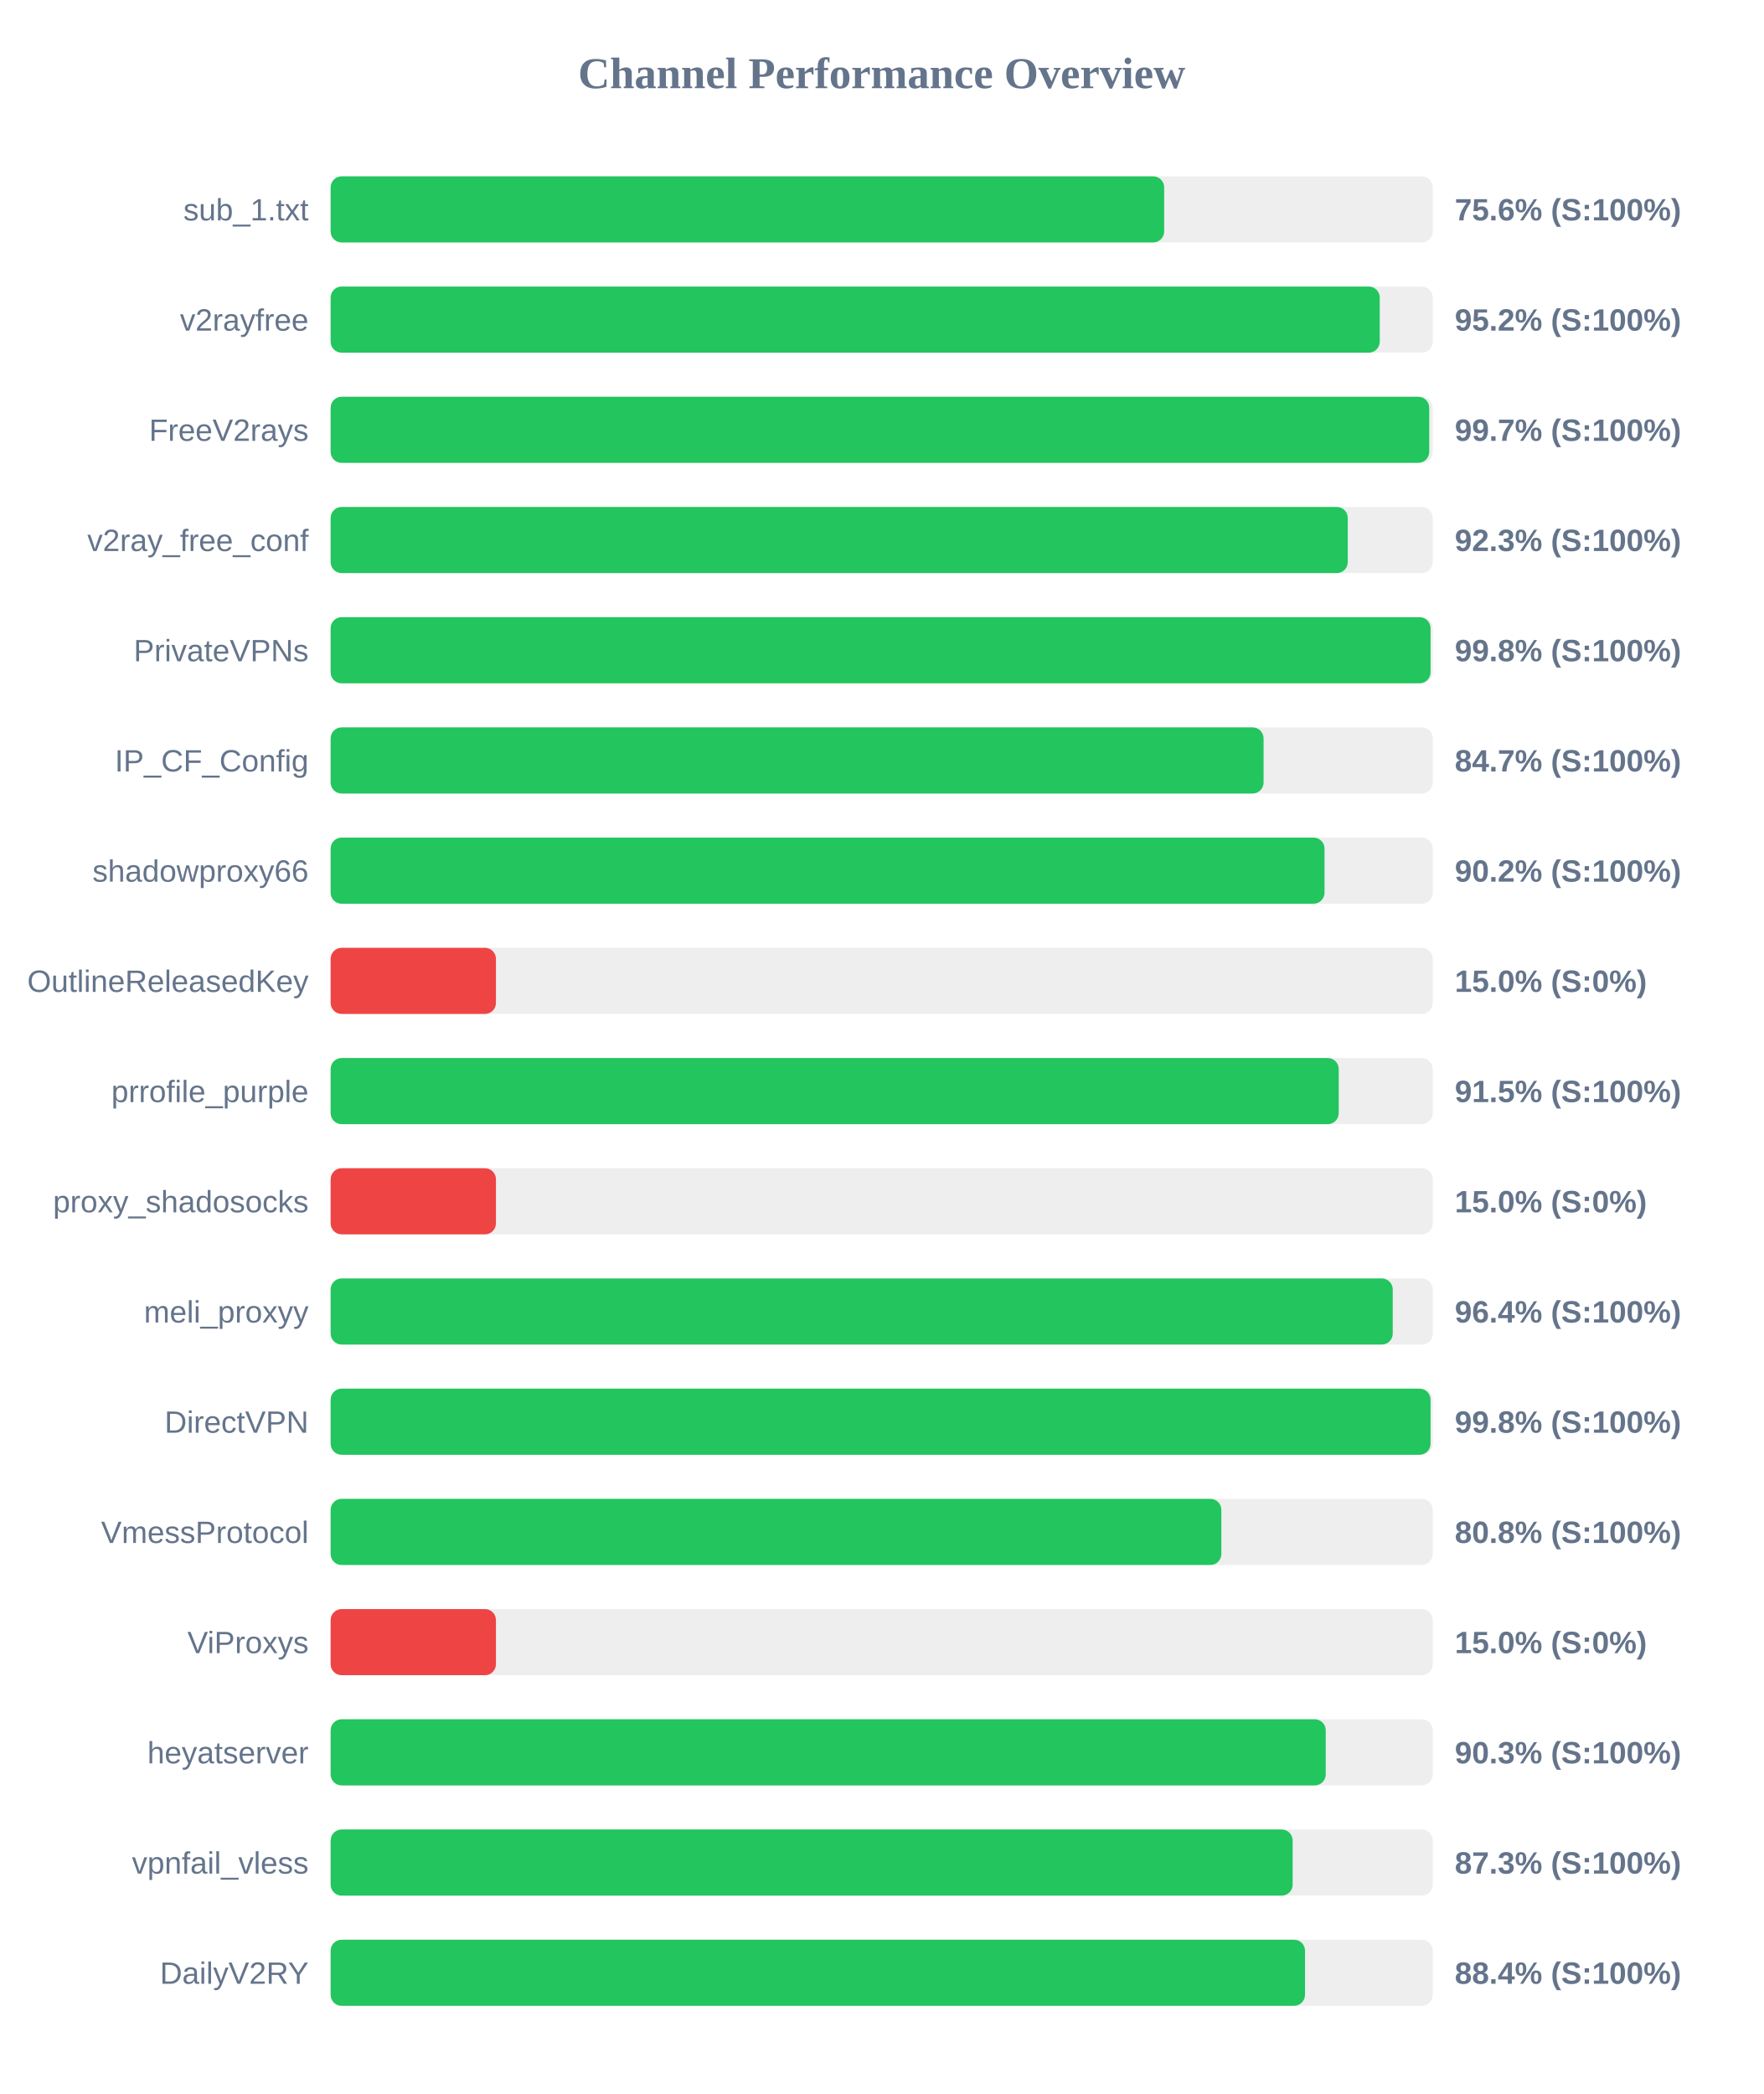
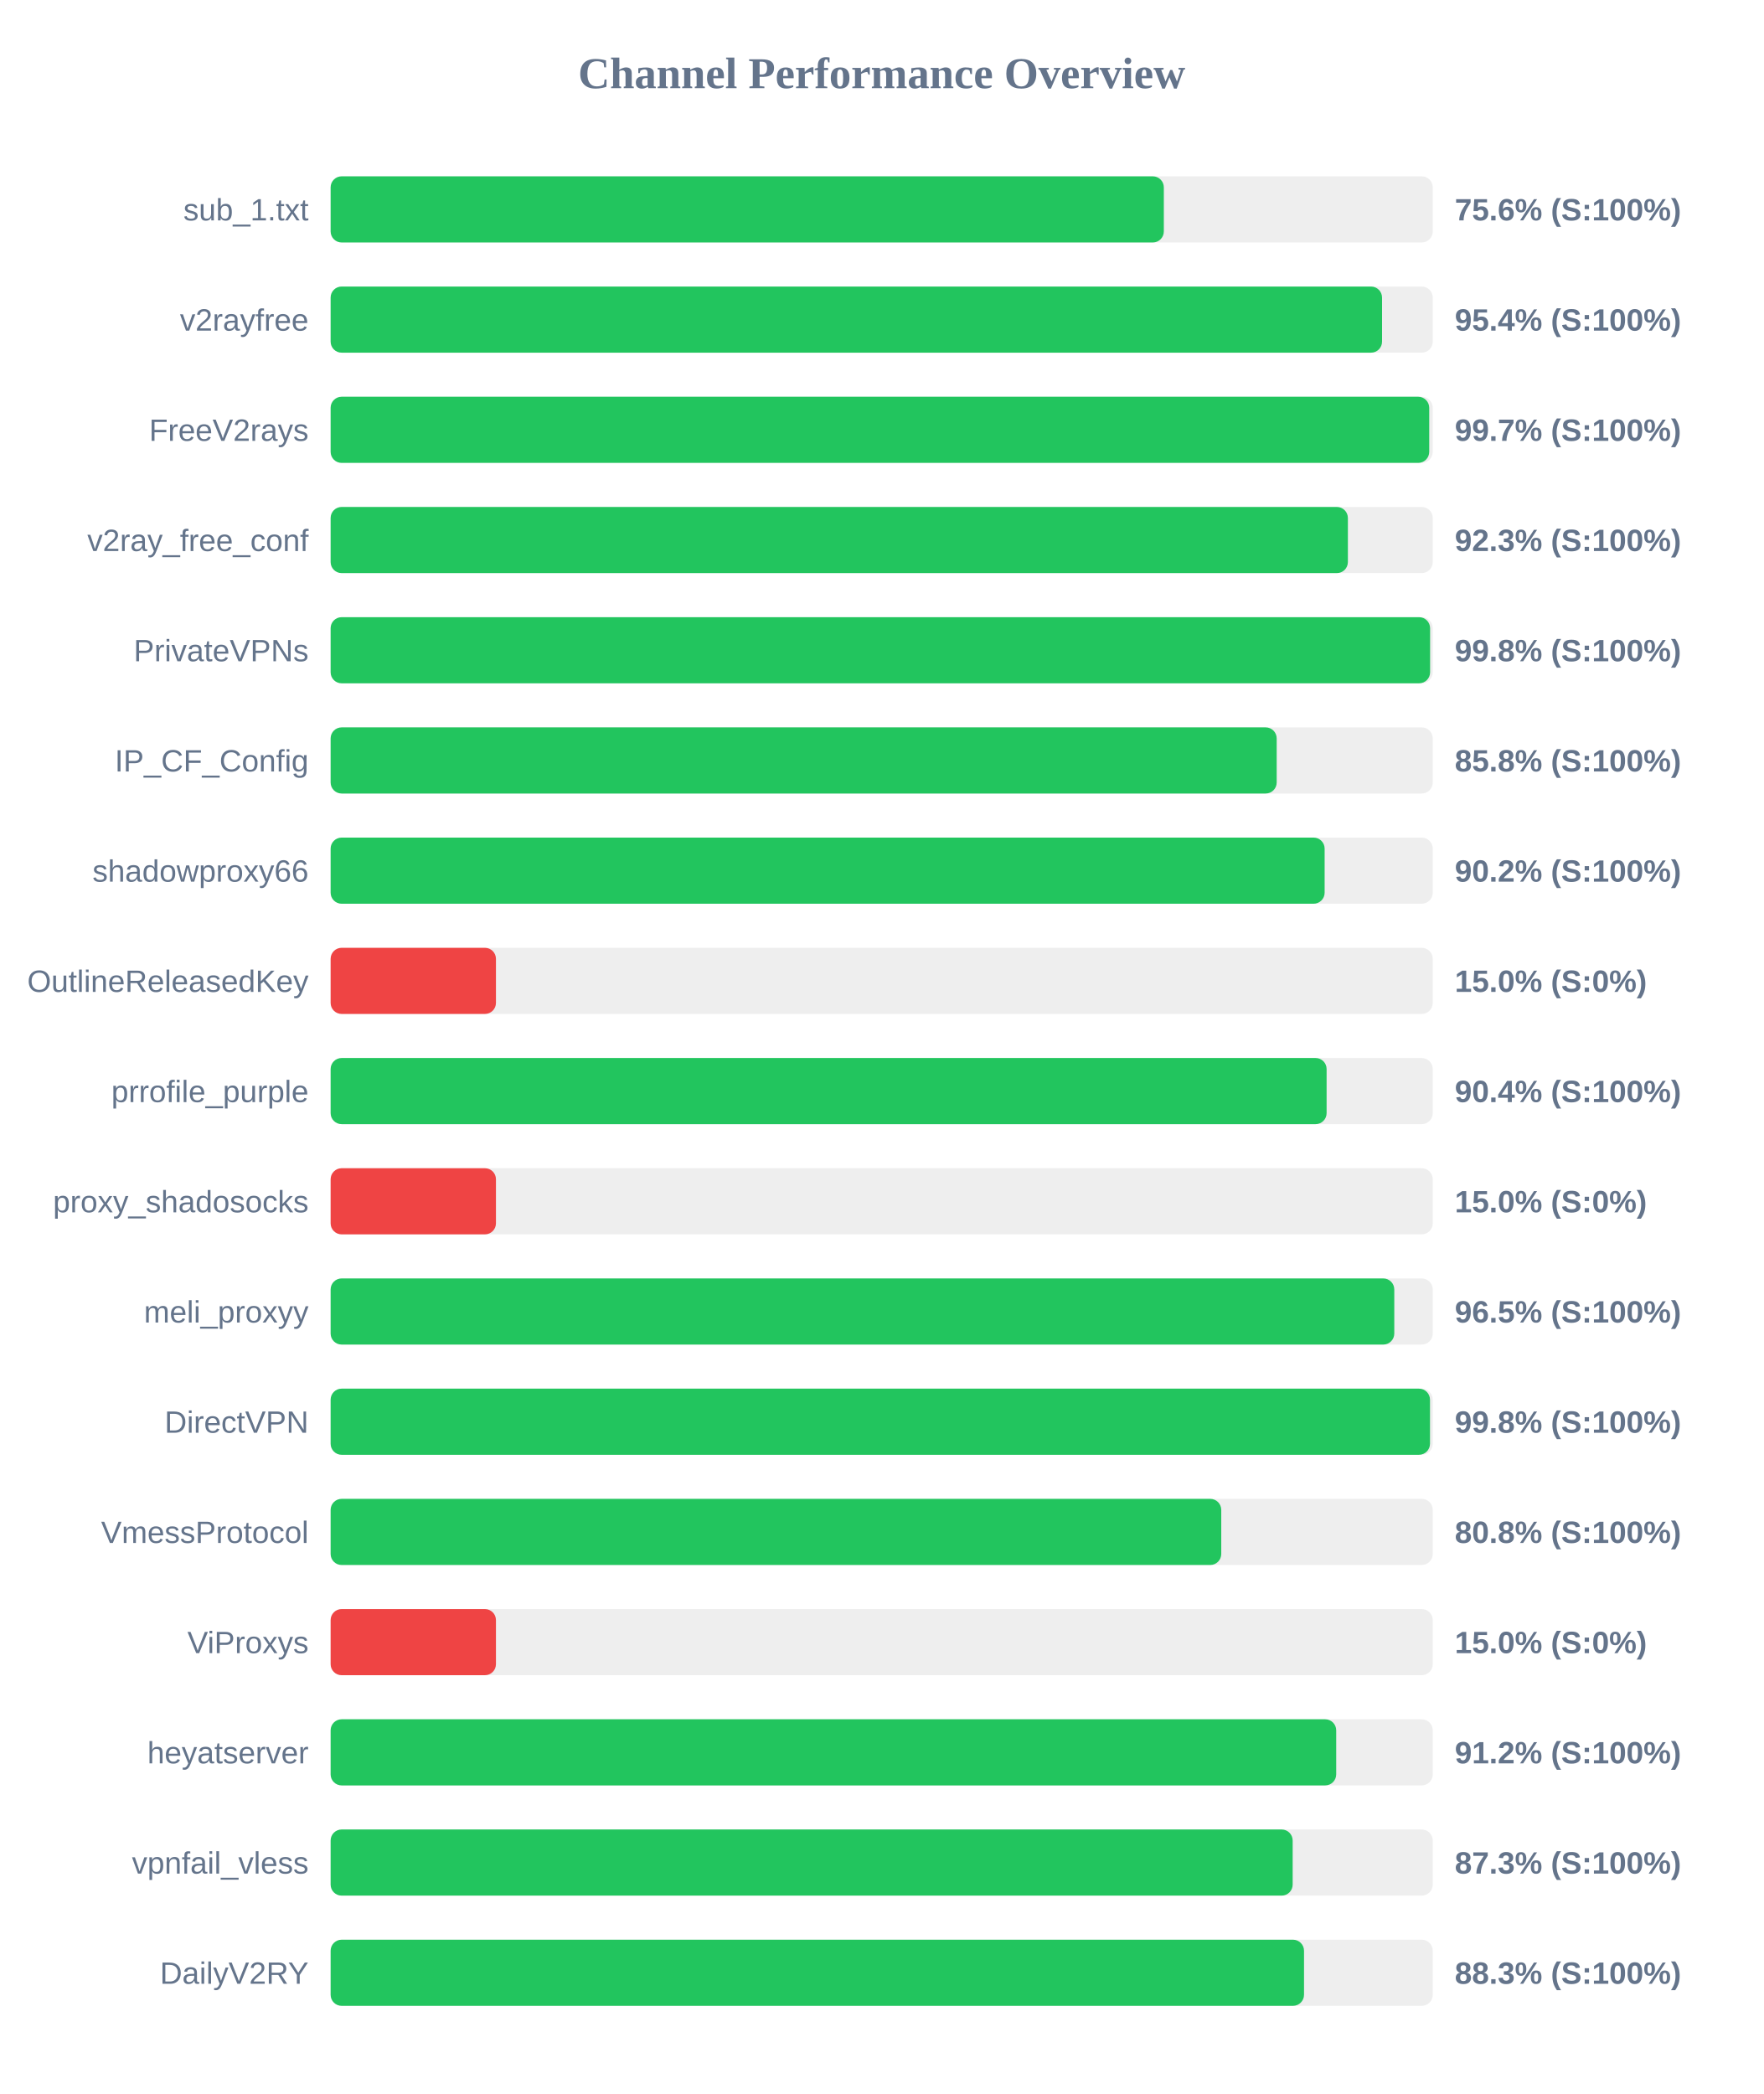
<svg xmlns="http://www.w3.org/2000/svg" width="800" height="950" version="1.1">
  <style>
        .row { font: 14px Arial; fill: #64748b; }
        .score { font: bold 14px Arial; fill: #64748b; }
    </style>
  <text x="400" y="40" text-anchor="middle" font-size="20px" font-weight="bold" fill="#64748b">Channel Performance Overview</text>
  <rect x="150" y="80" width="500" height="30" fill="#eee" rx="5" />
-   <rect x="150" y="80" width="378.15" height="30" fill="#22c55e" rx="5" />
+   <rect x="150" y="80" width="378.0" height="30" fill="#22c55e" rx="5" />
  <text x="140" y="100" text-anchor="end" class="row">sub_1.txt</text>
  <text x="660" y="100" text-anchor="start" class="score">75.6% (S:100%)</text>
  <rect x="150" y="130" width="500" height="30" fill="#eee" rx="5" />
-   <rect x="150" y="130" width="475.95" height="30" fill="#22c55e" rx="5" />
+   <rect x="150" y="130" width="477.0" height="30" fill="#22c55e" rx="5" />
  <text x="140" y="150" text-anchor="end" class="row">v2rayfree</text>
-   <text x="660" y="150" text-anchor="start" class="score">95.2% (S:100%)</text>
+   <text x="660" y="150" text-anchor="start" class="score">95.4% (S:100%)</text>
  <rect x="150" y="180" width="500" height="30" fill="#eee" rx="5" />
  <rect x="150" y="180" width="498.4" height="30" fill="#22c55e" rx="5" />
  <text x="140" y="200" text-anchor="end" class="row">FreeV2rays</text>
  <text x="660" y="200" text-anchor="start" class="score">99.7% (S:100%)</text>
  <rect x="150" y="230" width="500" height="30" fill="#eee" rx="5" />
-   <rect x="150" y="230" width="461.45" height="30" fill="#22c55e" rx="5" />
+   <rect x="150" y="230" width="461.5" height="30" fill="#22c55e" rx="5" />
  <text x="140" y="250" text-anchor="end" class="row">v2ray_free_conf</text>
  <text x="660" y="250" text-anchor="start" class="score">92.3% (S:100%)</text>
  <rect x="150" y="280" width="500" height="30" fill="#eee" rx="5" />
-   <rect x="150" y="280" width="499.0" height="30" fill="#22c55e" rx="5" />
+   <rect x="150" y="280" width="498.8" height="30" fill="#22c55e" rx="5" />
  <text x="140" y="300" text-anchor="end" class="row">PrivateVPNs</text>
  <text x="660" y="300" text-anchor="start" class="score">99.8% (S:100%)</text>
  <rect x="150" y="330" width="500" height="30" fill="#eee" rx="5" />
-   <rect x="150" y="330" width="423.25" height="30" fill="#22c55e" rx="5" />
+   <rect x="150" y="330" width="429.2" height="30" fill="#22c55e" rx="5" />
  <text x="140" y="350" text-anchor="end" class="row">IP_CF_Config</text>
-   <text x="660" y="350" text-anchor="start" class="score">84.7% (S:100%)</text>
+   <text x="660" y="350" text-anchor="start" class="score">85.8% (S:100%)</text>
  <rect x="150" y="380" width="500" height="30" fill="#eee" rx="5" />
-   <rect x="150" y="380" width="450.9" height="30" fill="#22c55e" rx="5" />
+   <rect x="150" y="380" width="450.95" height="30" fill="#22c55e" rx="5" />
  <text x="140" y="400" text-anchor="end" class="row">shadowproxy66</text>
  <text x="660" y="400" text-anchor="start" class="score">90.2% (S:100%)</text>
  <rect x="150" y="430" width="500" height="30" fill="#eee" rx="5" />
  <rect x="150" y="430" width="75.0" height="30" fill="#ef4444" rx="5" />
  <text x="140" y="450" text-anchor="end" class="row">OutlineReleasedKey</text>
  <text x="660" y="450" text-anchor="start" class="score">15.0% (S:0%)</text>
  <rect x="150" y="480" width="500" height="30" fill="#eee" rx="5" />
-   <rect x="150" y="480" width="457.35" height="30" fill="#22c55e" rx="5" />
+   <rect x="150" y="480" width="451.85" height="30" fill="#22c55e" rx="5" />
  <text x="140" y="500" text-anchor="end" class="row">prrofile_purple</text>
-   <text x="660" y="500" text-anchor="start" class="score">91.5% (S:100%)</text>
+   <text x="660" y="500" text-anchor="start" class="score">90.4% (S:100%)</text>
  <rect x="150" y="530" width="500" height="30" fill="#eee" rx="5" />
  <rect x="150" y="530" width="75.0" height="30" fill="#ef4444" rx="5" />
  <text x="140" y="550" text-anchor="end" class="row">proxy_shadosocks</text>
  <text x="660" y="550" text-anchor="start" class="score">15.0% (S:0%)</text>
  <rect x="150" y="580" width="500" height="30" fill="#eee" rx="5" />
-   <rect x="150" y="580" width="481.85" height="30" fill="#22c55e" rx="5" />
+   <rect x="150" y="580" width="482.55" height="30" fill="#22c55e" rx="5" />
  <text x="140" y="600" text-anchor="end" class="row">meli_proxyy</text>
-   <text x="660" y="600" text-anchor="start" class="score">96.4% (S:100%)</text>
+   <text x="660" y="600" text-anchor="start" class="score">96.5% (S:100%)</text>
  <rect x="150" y="630" width="500" height="30" fill="#eee" rx="5" />
-   <rect x="150" y="630" width="499.0" height="30" fill="#22c55e" rx="5" />
+   <rect x="150" y="630" width="498.75" height="30" fill="#22c55e" rx="5" />
  <text x="140" y="650" text-anchor="end" class="row">DirectVPN</text>
  <text x="660" y="650" text-anchor="start" class="score">99.8% (S:100%)</text>
  <rect x="150" y="680" width="500" height="30" fill="#eee" rx="5" />
-   <rect x="150" y="680" width="404.1" height="30" fill="#22c55e" rx="5" />
+   <rect x="150" y="680" width="404.05" height="30" fill="#22c55e" rx="5" />
  <text x="140" y="700" text-anchor="end" class="row">VmessProtocol</text>
  <text x="660" y="700" text-anchor="start" class="score">80.8% (S:100%)</text>
  <rect x="150" y="730" width="500" height="30" fill="#eee" rx="5" />
  <rect x="150" y="730" width="75.0" height="30" fill="#ef4444" rx="5" />
  <text x="140" y="750" text-anchor="end" class="row">ViProxys</text>
  <text x="660" y="750" text-anchor="start" class="score">15.0% (S:0%)</text>
  <rect x="150" y="780" width="500" height="30" fill="#eee" rx="5" />
-   <rect x="150" y="780" width="451.45" height="30" fill="#22c55e" rx="5" />
+   <rect x="150" y="780" width="456.2" height="30" fill="#22c55e" rx="5" />
  <text x="140" y="800" text-anchor="end" class="row">heyatserver</text>
-   <text x="660" y="800" text-anchor="start" class="score">90.3% (S:100%)</text>
+   <text x="660" y="800" text-anchor="start" class="score">91.2% (S:100%)</text>
  <rect x="150" y="830" width="500" height="30" fill="#eee" rx="5" />
  <rect x="150" y="830" width="436.45" height="30" fill="#22c55e" rx="5" />
  <text x="140" y="850" text-anchor="end" class="row">vpnfail_vless</text>
  <text x="660" y="850" text-anchor="start" class="score">87.3% (S:100%)</text>
  <rect x="150" y="880" width="500" height="30" fill="#eee" rx="5" />
-   <rect x="150" y="880" width="442.05" height="30" fill="#22c55e" rx="5" />
+   <rect x="150" y="880" width="441.6" height="30" fill="#22c55e" rx="5" />
  <text x="140" y="900" text-anchor="end" class="row">DailyV2RY</text>
-   <text x="660" y="900" text-anchor="start" class="score">88.4% (S:100%)</text>
+   <text x="660" y="900" text-anchor="start" class="score">88.3% (S:100%)</text>
</svg>
